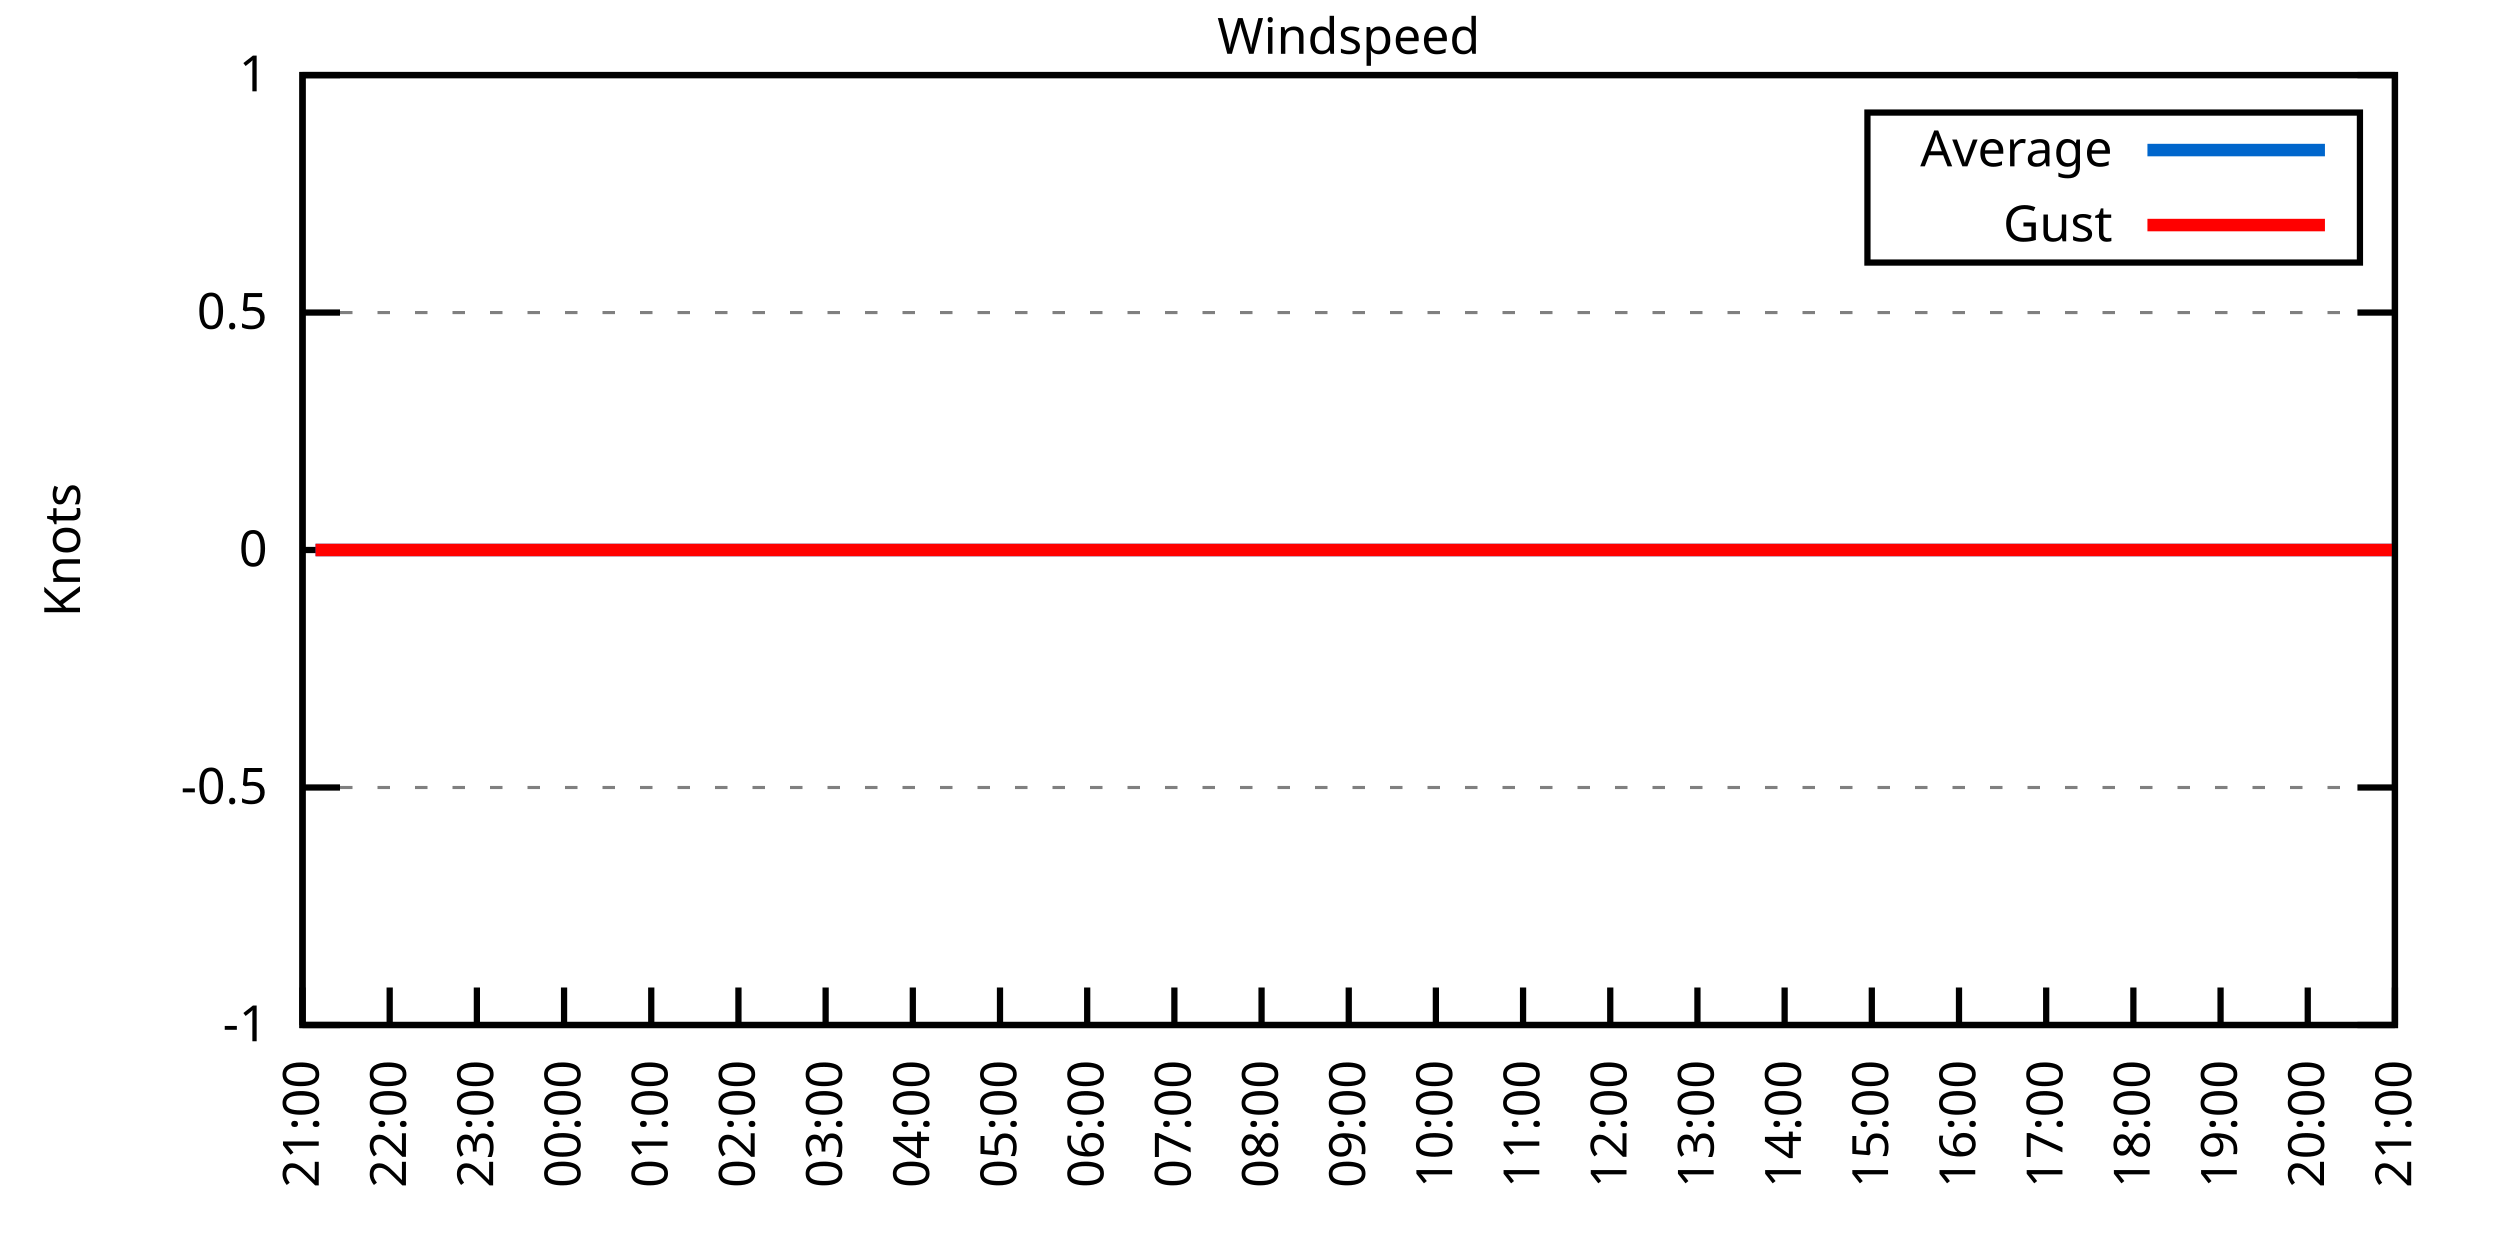
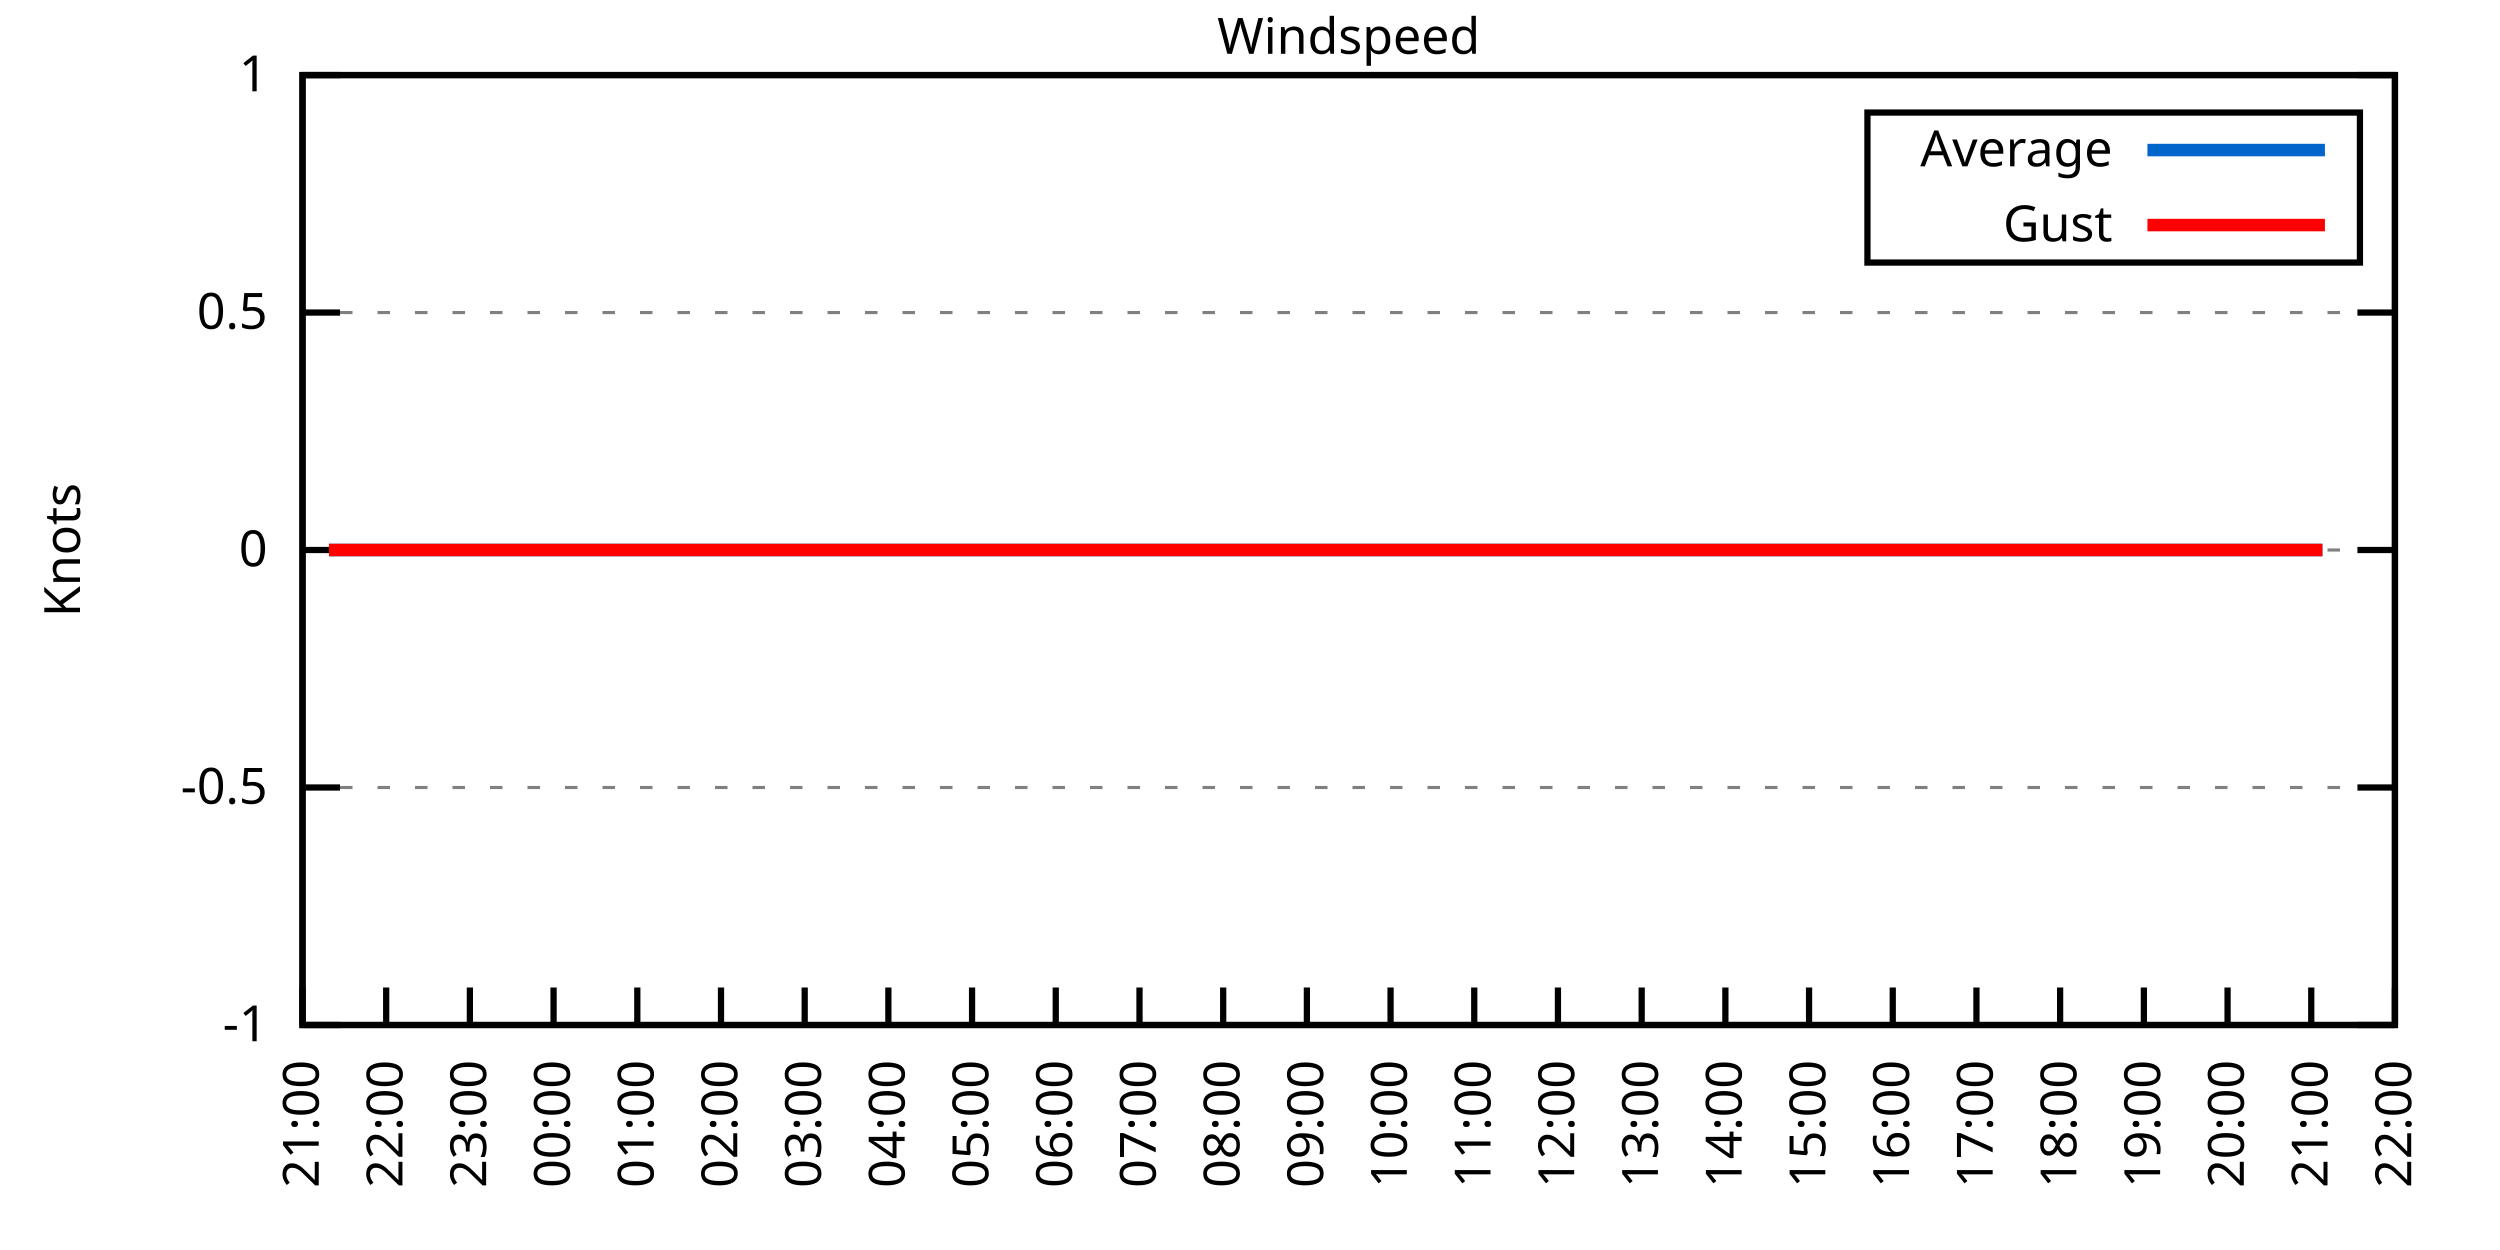
<svg xmlns="http://www.w3.org/2000/svg" xmlns:xlink="http://www.w3.org/1999/xlink" width="400" height="200" viewBox="0 0 400 200">
  <g id="gnuplot_canvas">
    <rect x="0" y="0" width="400" height="200" fill="none" />
    <defs>
      <circle id="gpDot" r="0.5" stroke-width="0.5" stroke="currentColor" />
      <path id="gpPt0" stroke-width="0.333" stroke="currentColor" d="M-1,0 h2 M0,-1 v2" />
      <path id="gpPt1" stroke-width="0.333" stroke="currentColor" d="M-1,-1 L1,1 M1,-1 L-1,1" />
      <path id="gpPt2" stroke-width="0.333" stroke="currentColor" d="M-1,0 L1,0 M0,-1 L0,1 M-1,-1 L1,1 M-1,1 L1,-1" />
      <rect id="gpPt3" stroke-width="0.333" stroke="currentColor" x="-1" y="-1" width="2" height="2" />
      <rect id="gpPt4" stroke-width="0.333" stroke="currentColor" fill="currentColor" x="-1" y="-1" width="2" height="2" />
      <circle id="gpPt5" stroke-width="0.333" stroke="currentColor" cx="0" cy="0" r="1" />
      <use xlink:href="#gpPt5" id="gpPt6" fill="currentColor" stroke="none" />
      <path id="gpPt7" stroke-width="0.333" stroke="currentColor" d="M0,-1.33 L-1.33,0.67 L1.33,0.67 z" />
      <use xlink:href="#gpPt7" id="gpPt8" fill="currentColor" stroke="none" />
      <use xlink:href="#gpPt7" id="gpPt9" stroke="currentColor" transform="rotate(180)" />
      <use xlink:href="#gpPt9" id="gpPt10" fill="currentColor" stroke="none" />
      <use xlink:href="#gpPt3" id="gpPt11" stroke="currentColor" transform="rotate(45)" />
      <use xlink:href="#gpPt11" id="gpPt12" fill="currentColor" stroke="none" />
      <path id="gpPt13" stroke-width="0.333" stroke="currentColor" d="M0,1.330 L1.265,0.411 L0.782,-1.067 L-0.782,-1.076 L-1.265,0.411 z" />
      <use xlink:href="#gpPt13" id="gpPt14" fill="currentColor" stroke="none" />
      <filter id="textbox" filterUnits="objectBoundingBox" x="0" y="0" height="1" width="1">
        <feFlood flood-color="white" flood-opacity="1" result="bgnd" />
        <feComposite in="SourceGraphic" in2="bgnd" operator="atop" />
      </filter>
      <filter id="greybox" filterUnits="objectBoundingBox" x="0" y="0" height="1" width="1">
        <feFlood flood-color="lightgrey" flood-opacity="1" result="grey" />
        <feComposite in="SourceGraphic" in2="grey" operator="atop" />
      </filter>
    </defs>
    <g fill="none" color="white" stroke="currentColor" stroke-width="1.00" stroke-linecap="butt" stroke-linejoin="miter">
</g>
    <g fill="none" color="black" stroke="currentColor" stroke-width="1.00" stroke-linecap="butt" stroke-linejoin="miter">
      <g stroke="none" shape-rendering="crispEdges">
        <polygon fill="rgb(255, 255, 255)" points="48.40,164.00 383.18,164.00 383.18,12.02 48.40,12.02 " />
      </g>
    </g>
    <g fill="none" color="black" stroke="currentColor" stroke-width="1.00" stroke-linecap="butt" stroke-linejoin="miter">
</g>
    <g fill="none" color="black" stroke="black" stroke-width="0.50" stroke-linecap="butt" stroke-linejoin="miter">
</g>
    <g fill="none" color="gray" stroke="currentColor" stroke-width="0.50" stroke-linecap="butt" stroke-linejoin="miter">
      <path stroke="gray" stroke-dasharray="2,4" class="gridline" d="M48.40,164.00 L383.19,164.00  " />
    </g>
    <g fill="none" color="gray" stroke="gray" stroke-width="1.00" stroke-linecap="butt" stroke-linejoin="miter">
</g>
    <g fill="none" color="black" stroke="currentColor" stroke-width="1.00" stroke-linecap="butt" stroke-linejoin="miter">
      <path stroke="black" d="M48.40,164.00 L54.40,164.00 M383.19,164.00 L377.19,164.00  " />
      <g transform="translate(42.80,166.60)" stroke="none" fill="black" font-family="Sans" font-size="8.00" text-anchor="end">
        <text>
          <tspan font-family="Sans">-1</tspan>
        </text>
      </g>
    </g>
    <g fill="none" color="black" stroke="currentColor" stroke-width="1.00" stroke-linecap="butt" stroke-linejoin="miter">
</g>
    <g fill="none" color="black" stroke="black" stroke-width="0.50" stroke-linecap="butt" stroke-linejoin="miter">
</g>
    <g fill="none" color="gray" stroke="currentColor" stroke-width="0.50" stroke-linecap="butt" stroke-linejoin="miter">
      <path stroke="gray" stroke-dasharray="2,4" class="gridline" d="M48.40,126.00 L383.19,126.00  " />
    </g>
    <g fill="none" color="gray" stroke="gray" stroke-width="1.00" stroke-linecap="butt" stroke-linejoin="miter">
</g>
    <g fill="none" color="black" stroke="currentColor" stroke-width="1.00" stroke-linecap="butt" stroke-linejoin="miter">
      <path stroke="black" d="M48.40,126.00 L54.40,126.00 M383.19,126.00 L377.19,126.00  " />
      <g transform="translate(42.80,128.60)" stroke="none" fill="black" font-family="Sans" font-size="8.00" text-anchor="end">
        <text>
          <tspan font-family="Sans">-0.5</tspan>
        </text>
      </g>
    </g>
    <g fill="none" color="black" stroke="currentColor" stroke-width="1.00" stroke-linecap="butt" stroke-linejoin="miter">
</g>
    <g fill="none" color="black" stroke="black" stroke-width="0.50" stroke-linecap="butt" stroke-linejoin="miter">
</g>
    <g fill="none" color="gray" stroke="currentColor" stroke-width="0.50" stroke-linecap="butt" stroke-linejoin="miter">
      <path stroke="gray" stroke-dasharray="2,4" class="gridline" d="M48.40,88.00 L383.19,88.00  " />
    </g>
    <g fill="none" color="gray" stroke="gray" stroke-width="1.00" stroke-linecap="butt" stroke-linejoin="miter">
</g>
    <g fill="none" color="black" stroke="currentColor" stroke-width="1.00" stroke-linecap="butt" stroke-linejoin="miter">
      <path stroke="black" d="M48.40,88.00 L54.40,88.00 M383.19,88.00 L377.19,88.00  " />
      <g transform="translate(42.80,90.60)" stroke="none" fill="black" font-family="Sans" font-size="8.00" text-anchor="end">
        <text>
          <tspan font-family="Sans"> 0</tspan>
        </text>
      </g>
    </g>
    <g fill="none" color="black" stroke="currentColor" stroke-width="1.00" stroke-linecap="butt" stroke-linejoin="miter">
</g>
    <g fill="none" color="black" stroke="black" stroke-width="0.50" stroke-linecap="butt" stroke-linejoin="miter">
</g>
    <g fill="none" color="gray" stroke="currentColor" stroke-width="0.50" stroke-linecap="butt" stroke-linejoin="miter">
      <path stroke="gray" stroke-dasharray="2,4" class="gridline" d="M48.40,50.01 L383.19,50.01  " />
    </g>
    <g fill="none" color="gray" stroke="gray" stroke-width="1.00" stroke-linecap="butt" stroke-linejoin="miter">
</g>
    <g fill="none" color="black" stroke="currentColor" stroke-width="1.00" stroke-linecap="butt" stroke-linejoin="miter">
      <path stroke="black" d="M48.40,50.01 L54.40,50.01 M383.19,50.01 L377.19,50.01  " />
      <g transform="translate(42.80,52.61)" stroke="none" fill="black" font-family="Sans" font-size="8.00" text-anchor="end">
        <text>
          <tspan font-family="Sans"> 0.5</tspan>
        </text>
      </g>
    </g>
    <g fill="none" color="black" stroke="currentColor" stroke-width="1.00" stroke-linecap="butt" stroke-linejoin="miter">
</g>
    <g fill="none" color="black" stroke="black" stroke-width="0.50" stroke-linecap="butt" stroke-linejoin="miter">
</g>
    <g fill="none" color="gray" stroke="currentColor" stroke-width="0.50" stroke-linecap="butt" stroke-linejoin="miter">
      <path stroke="gray" stroke-dasharray="2,4" class="gridline" d="M48.40,12.01 L383.19,12.01  " />
    </g>
    <g fill="none" color="gray" stroke="gray" stroke-width="1.00" stroke-linecap="butt" stroke-linejoin="miter">
</g>
    <g fill="none" color="black" stroke="currentColor" stroke-width="1.00" stroke-linecap="butt" stroke-linejoin="miter">
      <path stroke="black" d="M48.40,12.01 L54.40,12.01 M383.19,12.01 L377.19,12.01  " />
      <g transform="translate(42.80,14.61)" stroke="none" fill="black" font-family="Sans" font-size="8.00" text-anchor="end">
        <text>
          <tspan font-family="Sans"> 1</tspan>
        </text>
      </g>
    </g>
    <g fill="none" color="black" stroke="currentColor" stroke-width="1.00" stroke-linecap="butt" stroke-linejoin="miter">
      <path stroke="black" d="M48.40,164.00 L48.40,158.00  " />
      <g transform="translate(51.00,169.60) rotate(270.00)" stroke="none" fill="black" font-family="Sans" font-size="8.00" text-anchor="end">
        <text>
          <tspan font-family="Sans">21:00</tspan>
        </text>
      </g>
    </g>
    <g fill="none" color="black" stroke="currentColor" stroke-width="1.00" stroke-linecap="butt" stroke-linejoin="miter">
-       <path stroke="black" d="M62.35,164.00 L62.35,158.00  " />
-       <g transform="translate(64.95,169.60) rotate(270.00)" stroke="none" fill="black" font-family="Sans" font-size="8.00" text-anchor="end">
+       <path stroke="black" d="M61.79,164.00 L61.79,158.00  " />
+       <g transform="translate(64.39,169.60) rotate(270.00)" stroke="none" fill="black" font-family="Sans" font-size="8.00" text-anchor="end">
        <text>
          <tspan font-family="Sans">22:00</tspan>
        </text>
      </g>
    </g>
    <g fill="none" color="black" stroke="currentColor" stroke-width="1.00" stroke-linecap="butt" stroke-linejoin="miter">
-       <path stroke="black" d="M76.30,164.00 L76.30,158.00  " />
-       <g transform="translate(78.90,169.60) rotate(270.00)" stroke="none" fill="black" font-family="Sans" font-size="8.00" text-anchor="end">
+       <path stroke="black" d="M75.18,164.00 L75.18,158.00  " />
+       <g transform="translate(77.78,169.60) rotate(270.00)" stroke="none" fill="black" font-family="Sans" font-size="8.00" text-anchor="end">
        <text>
          <tspan font-family="Sans">23:00</tspan>
        </text>
      </g>
    </g>
    <g fill="none" color="black" stroke="currentColor" stroke-width="1.00" stroke-linecap="butt" stroke-linejoin="miter">
-       <path stroke="black" d="M90.25,164.00 L90.25,158.00  " />
-       <g transform="translate(92.85,169.60) rotate(270.00)" stroke="none" fill="black" font-family="Sans" font-size="8.00" text-anchor="end">
+       <path stroke="black" d="M88.57,164.00 L88.57,158.00  " />
+       <g transform="translate(91.17,169.60) rotate(270.00)" stroke="none" fill="black" font-family="Sans" font-size="8.00" text-anchor="end">
        <text>
          <tspan font-family="Sans">00:00</tspan>
        </text>
      </g>
    </g>
    <g fill="none" color="black" stroke="currentColor" stroke-width="1.00" stroke-linecap="butt" stroke-linejoin="miter">
-       <path stroke="black" d="M104.20,164.00 L104.20,158.00  " />
-       <g transform="translate(106.80,169.60) rotate(270.00)" stroke="none" fill="black" font-family="Sans" font-size="8.00" text-anchor="end">
+       <path stroke="black" d="M101.97,164.00 L101.97,158.00  " />
+       <g transform="translate(104.57,169.60) rotate(270.00)" stroke="none" fill="black" font-family="Sans" font-size="8.00" text-anchor="end">
        <text>
          <tspan font-family="Sans">01:00</tspan>
        </text>
      </g>
    </g>
    <g fill="none" color="black" stroke="currentColor" stroke-width="1.00" stroke-linecap="butt" stroke-linejoin="miter">
-       <path stroke="black" d="M118.15,164.00 L118.15,158.00  " />
-       <g transform="translate(120.75,169.60) rotate(270.00)" stroke="none" fill="black" font-family="Sans" font-size="8.00" text-anchor="end">
+       <path stroke="black" d="M115.36,164.00 L115.36,158.00  " />
+       <g transform="translate(117.96,169.60) rotate(270.00)" stroke="none" fill="black" font-family="Sans" font-size="8.00" text-anchor="end">
        <text>
          <tspan font-family="Sans">02:00</tspan>
        </text>
      </g>
    </g>
    <g fill="none" color="black" stroke="currentColor" stroke-width="1.00" stroke-linecap="butt" stroke-linejoin="miter">
-       <path stroke="black" d="M132.10,164.00 L132.10,158.00  " />
-       <g transform="translate(134.70,169.60) rotate(270.00)" stroke="none" fill="black" font-family="Sans" font-size="8.00" text-anchor="end">
+       <path stroke="black" d="M128.75,164.00 L128.75,158.00  " />
+       <g transform="translate(131.35,169.60) rotate(270.00)" stroke="none" fill="black" font-family="Sans" font-size="8.00" text-anchor="end">
        <text>
          <tspan font-family="Sans">03:00</tspan>
        </text>
      </g>
    </g>
    <g fill="none" color="black" stroke="currentColor" stroke-width="1.00" stroke-linecap="butt" stroke-linejoin="miter">
-       <path stroke="black" d="M146.05,164.00 L146.05,158.00  " />
-       <g transform="translate(148.65,169.60) rotate(270.00)" stroke="none" fill="black" font-family="Sans" font-size="8.00" text-anchor="end">
+       <path stroke="black" d="M142.14,164.00 L142.14,158.00  " />
+       <g transform="translate(144.74,169.60) rotate(270.00)" stroke="none" fill="black" font-family="Sans" font-size="8.00" text-anchor="end">
        <text>
          <tspan font-family="Sans">04:00</tspan>
        </text>
      </g>
    </g>
    <g fill="none" color="black" stroke="currentColor" stroke-width="1.00" stroke-linecap="butt" stroke-linejoin="miter">
-       <path stroke="black" d="M160.00,164.00 L160.00,158.00  " />
-       <g transform="translate(162.60,169.60) rotate(270.00)" stroke="none" fill="black" font-family="Sans" font-size="8.00" text-anchor="end">
+       <path stroke="black" d="M155.53,164.00 L155.53,158.00  " />
+       <g transform="translate(158.13,169.60) rotate(270.00)" stroke="none" fill="black" font-family="Sans" font-size="8.00" text-anchor="end">
        <text>
          <tspan font-family="Sans">05:00</tspan>
        </text>
      </g>
    </g>
    <g fill="none" color="black" stroke="currentColor" stroke-width="1.00" stroke-linecap="butt" stroke-linejoin="miter">
-       <path stroke="black" d="M173.95,164.00 L173.95,158.00  " />
-       <g transform="translate(176.55,169.60) rotate(270.00)" stroke="none" fill="black" font-family="Sans" font-size="8.00" text-anchor="end">
+       <path stroke="black" d="M168.92,164.00 L168.92,158.00  " />
+       <g transform="translate(171.52,169.60) rotate(270.00)" stroke="none" fill="black" font-family="Sans" font-size="8.00" text-anchor="end">
        <text>
          <tspan font-family="Sans">06:00</tspan>
        </text>
      </g>
    </g>
    <g fill="none" color="black" stroke="currentColor" stroke-width="1.00" stroke-linecap="butt" stroke-linejoin="miter">
-       <path stroke="black" d="M187.90,164.00 L187.90,158.00  " />
-       <g transform="translate(190.50,169.60) rotate(270.00)" stroke="none" fill="black" font-family="Sans" font-size="8.00" text-anchor="end">
+       <path stroke="black" d="M182.32,164.00 L182.32,158.00  " />
+       <g transform="translate(184.92,169.60) rotate(270.00)" stroke="none" fill="black" font-family="Sans" font-size="8.00" text-anchor="end">
        <text>
          <tspan font-family="Sans">07:00</tspan>
        </text>
      </g>
    </g>
    <g fill="none" color="black" stroke="currentColor" stroke-width="1.00" stroke-linecap="butt" stroke-linejoin="miter">
-       <path stroke="black" d="M201.85,164.00 L201.85,158.00  " />
-       <g transform="translate(204.45,169.60) rotate(270.00)" stroke="none" fill="black" font-family="Sans" font-size="8.00" text-anchor="end">
+       <path stroke="black" d="M195.71,164.00 L195.71,158.00  " />
+       <g transform="translate(198.31,169.60) rotate(270.00)" stroke="none" fill="black" font-family="Sans" font-size="8.00" text-anchor="end">
        <text>
          <tspan font-family="Sans">08:00</tspan>
        </text>
      </g>
    </g>
    <g fill="none" color="black" stroke="currentColor" stroke-width="1.00" stroke-linecap="butt" stroke-linejoin="miter">
-       <path stroke="black" d="M215.80,164.00 L215.80,158.00  " />
-       <g transform="translate(218.40,169.60) rotate(270.00)" stroke="none" fill="black" font-family="Sans" font-size="8.00" text-anchor="end">
+       <path stroke="black" d="M209.10,164.00 L209.10,158.00  " />
+       <g transform="translate(211.70,169.60) rotate(270.00)" stroke="none" fill="black" font-family="Sans" font-size="8.00" text-anchor="end">
        <text>
          <tspan font-family="Sans">09:00</tspan>
        </text>
      </g>
    </g>
    <g fill="none" color="black" stroke="currentColor" stroke-width="1.00" stroke-linecap="butt" stroke-linejoin="miter">
-       <path stroke="black" d="M229.74,164.00 L229.74,158.00  " />
-       <g transform="translate(232.34,169.60) rotate(270.00)" stroke="none" fill="black" font-family="Sans" font-size="8.00" text-anchor="end">
+       <path stroke="black" d="M222.49,164.00 L222.49,158.00  " />
+       <g transform="translate(225.09,169.60) rotate(270.00)" stroke="none" fill="black" font-family="Sans" font-size="8.00" text-anchor="end">
        <text>
          <tspan font-family="Sans">10:00</tspan>
        </text>
      </g>
    </g>
    <g fill="none" color="black" stroke="currentColor" stroke-width="1.00" stroke-linecap="butt" stroke-linejoin="miter">
-       <path stroke="black" d="M243.69,164.00 L243.69,158.00  " />
-       <g transform="translate(246.29,169.60) rotate(270.00)" stroke="none" fill="black" font-family="Sans" font-size="8.00" text-anchor="end">
+       <path stroke="black" d="M235.88,164.00 L235.88,158.00  " />
+       <g transform="translate(238.48,169.60) rotate(270.00)" stroke="none" fill="black" font-family="Sans" font-size="8.00" text-anchor="end">
        <text>
          <tspan font-family="Sans">11:00</tspan>
        </text>
      </g>
    </g>
    <g fill="none" color="black" stroke="currentColor" stroke-width="1.00" stroke-linecap="butt" stroke-linejoin="miter">
-       <path stroke="black" d="M257.64,164.00 L257.64,158.00  " />
-       <g transform="translate(260.24,169.60) rotate(270.00)" stroke="none" fill="black" font-family="Sans" font-size="8.00" text-anchor="end">
+       <path stroke="black" d="M249.27,164.00 L249.27,158.00  " />
+       <g transform="translate(251.87,169.60) rotate(270.00)" stroke="none" fill="black" font-family="Sans" font-size="8.00" text-anchor="end">
        <text>
          <tspan font-family="Sans">12:00</tspan>
        </text>
      </g>
    </g>
    <g fill="none" color="black" stroke="currentColor" stroke-width="1.00" stroke-linecap="butt" stroke-linejoin="miter">
-       <path stroke="black" d="M271.59,164.00 L271.59,158.00  " />
-       <g transform="translate(274.19,169.60) rotate(270.00)" stroke="none" fill="black" font-family="Sans" font-size="8.00" text-anchor="end">
+       <path stroke="black" d="M262.67,164.00 L262.67,158.00  " />
+       <g transform="translate(265.27,169.60) rotate(270.00)" stroke="none" fill="black" font-family="Sans" font-size="8.00" text-anchor="end">
        <text>
          <tspan font-family="Sans">13:00</tspan>
        </text>
      </g>
    </g>
    <g fill="none" color="black" stroke="currentColor" stroke-width="1.00" stroke-linecap="butt" stroke-linejoin="miter">
-       <path stroke="black" d="M285.54,164.00 L285.54,158.00  " />
-       <g transform="translate(288.14,169.60) rotate(270.00)" stroke="none" fill="black" font-family="Sans" font-size="8.00" text-anchor="end">
+       <path stroke="black" d="M276.06,164.00 L276.06,158.00  " />
+       <g transform="translate(278.66,169.60) rotate(270.00)" stroke="none" fill="black" font-family="Sans" font-size="8.00" text-anchor="end">
        <text>
          <tspan font-family="Sans">14:00</tspan>
        </text>
      </g>
    </g>
    <g fill="none" color="black" stroke="currentColor" stroke-width="1.00" stroke-linecap="butt" stroke-linejoin="miter">
-       <path stroke="black" d="M299.49,164.00 L299.49,158.00  " />
-       <g transform="translate(302.09,169.60) rotate(270.00)" stroke="none" fill="black" font-family="Sans" font-size="8.00" text-anchor="end">
+       <path stroke="black" d="M289.45,164.00 L289.45,158.00  " />
+       <g transform="translate(292.05,169.60) rotate(270.00)" stroke="none" fill="black" font-family="Sans" font-size="8.00" text-anchor="end">
        <text>
          <tspan font-family="Sans">15:00</tspan>
        </text>
      </g>
    </g>
    <g fill="none" color="black" stroke="currentColor" stroke-width="1.00" stroke-linecap="butt" stroke-linejoin="miter">
-       <path stroke="black" d="M313.44,164.00 L313.44,158.00  " />
-       <g transform="translate(316.04,169.60) rotate(270.00)" stroke="none" fill="black" font-family="Sans" font-size="8.00" text-anchor="end">
+       <path stroke="black" d="M302.84,164.00 L302.84,158.00  " />
+       <g transform="translate(305.44,169.60) rotate(270.00)" stroke="none" fill="black" font-family="Sans" font-size="8.00" text-anchor="end">
        <text>
          <tspan font-family="Sans">16:00</tspan>
        </text>
      </g>
    </g>
    <g fill="none" color="black" stroke="currentColor" stroke-width="1.00" stroke-linecap="butt" stroke-linejoin="miter">
-       <path stroke="black" d="M327.39,164.00 L327.39,158.00  " />
-       <g transform="translate(329.99,169.60) rotate(270.00)" stroke="none" fill="black" font-family="Sans" font-size="8.00" text-anchor="end">
+       <path stroke="black" d="M316.23,164.00 L316.23,158.00  " />
+       <g transform="translate(318.83,169.60) rotate(270.00)" stroke="none" fill="black" font-family="Sans" font-size="8.00" text-anchor="end">
        <text>
          <tspan font-family="Sans">17:00</tspan>
        </text>
      </g>
    </g>
    <g fill="none" color="black" stroke="currentColor" stroke-width="1.00" stroke-linecap="butt" stroke-linejoin="miter">
-       <path stroke="black" d="M341.34,164.00 L341.34,158.00  " />
-       <g transform="translate(343.94,169.60) rotate(270.00)" stroke="none" fill="black" font-family="Sans" font-size="8.00" text-anchor="end">
+       <path stroke="black" d="M329.62,164.00 L329.62,158.00  " />
+       <g transform="translate(332.22,169.60) rotate(270.00)" stroke="none" fill="black" font-family="Sans" font-size="8.00" text-anchor="end">
        <text>
          <tspan font-family="Sans">18:00</tspan>
        </text>
      </g>
    </g>
    <g fill="none" color="black" stroke="currentColor" stroke-width="1.00" stroke-linecap="butt" stroke-linejoin="miter">
-       <path stroke="black" d="M355.29,164.00 L355.29,158.00  " />
-       <g transform="translate(357.89,169.60) rotate(270.00)" stroke="none" fill="black" font-family="Sans" font-size="8.00" text-anchor="end">
+       <path stroke="black" d="M343.02,164.00 L343.02,158.00  " />
+       <g transform="translate(345.62,169.60) rotate(270.00)" stroke="none" fill="black" font-family="Sans" font-size="8.00" text-anchor="end">
        <text>
          <tspan font-family="Sans">19:00</tspan>
        </text>
      </g>
    </g>
    <g fill="none" color="black" stroke="currentColor" stroke-width="1.00" stroke-linecap="butt" stroke-linejoin="miter">
-       <path stroke="black" d="M369.24,164.00 L369.24,158.00  " />
-       <g transform="translate(371.84,169.60) rotate(270.00)" stroke="none" fill="black" font-family="Sans" font-size="8.00" text-anchor="end">
+       <path stroke="black" d="M356.41,164.00 L356.41,158.00  " />
+       <g transform="translate(359.01,169.60) rotate(270.00)" stroke="none" fill="black" font-family="Sans" font-size="8.00" text-anchor="end">
        <text>
          <tspan font-family="Sans">20:00</tspan>
+         </text>
+       </g>
+     </g>
+     <g fill="none" color="black" stroke="currentColor" stroke-width="1.00" stroke-linecap="butt" stroke-linejoin="miter">
+       <path stroke="black" d="M369.80,164.00 L369.80,158.00  " />
+       <g transform="translate(372.40,169.60) rotate(270.00)" stroke="none" fill="black" font-family="Sans" font-size="8.00" text-anchor="end">
+         <text>
+           <tspan font-family="Sans">21:00</tspan>
        </text>
      </g>
    </g>
    <g fill="none" color="black" stroke="currentColor" stroke-width="1.00" stroke-linecap="butt" stroke-linejoin="miter">
      <path stroke="black" d="M383.19,164.00 L383.19,158.00  " />
      <g transform="translate(385.79,169.60) rotate(270.00)" stroke="none" fill="black" font-family="Sans" font-size="8.00" text-anchor="end">
        <text>
-           <tspan font-family="Sans">21:00</tspan>
+           <tspan font-family="Sans">22:00</tspan>
        </text>
      </g>
    </g>
    <g fill="none" color="black" stroke="currentColor" stroke-width="1.00" stroke-linecap="butt" stroke-linejoin="miter">
</g>
    <g fill="none" color="black" stroke="currentColor" stroke-width="1.00" stroke-linecap="butt" stroke-linejoin="miter">
      <path stroke="black" d="M48.40,12.01 L48.40,164.00 L383.19,164.00 L383.19,12.01 L48.40,12.01 Z  " />
    </g>
    <g fill="none" color="black" stroke="currentColor" stroke-width="1.00" stroke-linecap="butt" stroke-linejoin="miter">
</g>
    <g fill="none" color="black" stroke="currentColor" stroke-width="1.00" stroke-linecap="butt" stroke-linejoin="miter">
      <path stroke="black" d="M298.79,42.01 L298.79,18.01 L377.59,18.01 L377.59,42.01 L298.79,42.01 Z  " />
    </g>
    <g id="Windspeed_plot_1">
      <g fill="none" color="white" stroke="black" stroke-width="2.00" stroke-linecap="butt" stroke-linejoin="miter">
</g>
      <g fill="none" color="black" stroke="currentColor" stroke-width="2.00" stroke-linecap="butt" stroke-linejoin="miter">
        <g transform="translate(337.99,26.61)" stroke="none" fill="black" font-family="Sans" font-size="8.00" text-anchor="end">
          <text>
            <tspan font-family="Sans">Average</tspan>
          </text>
        </g>
      </g>
      <g fill="none" color="black" stroke="currentColor" stroke-width="2.00" stroke-linecap="butt" stroke-linejoin="miter">
-         <path stroke="rgb(  0, 102, 204)" d="M343.59,24.01 L371.99,24.01 M50.49,88.00 L52.82,88.00 L54.91,88.00 L57.23,88.00 L59.79,88.00 L61.88,88.00   L64.21,88.00 L66.30,88.00 L68.86,88.00 L71.42,88.00 L73.51,88.00 L75.83,88.00 L78.39,88.00 L80.72,88.00   L83.04,88.00 L85.37,88.00 L87.69,88.00 L89.78,88.00 L92.34,88.00 L94.43,88.00 L96.99,88.00 L99.32,88.00   L101.64,88.00 L103.97,88.00 L105.83,88.00 L108.62,88.00 L110.94,88.00 L113.03,88.00 L115.36,88.00 L117.68,88.00   L120.24,88.00 L122.57,88.00 L124.66,88.00 L126.98,88.00 L129.54,88.00 L131.87,88.00 L133.96,88.00 L136.51,88.00   L138.61,88.00 L141.16,88.00 L143.26,88.00 L145.58,88.00 L147.91,88.00 L150.46,88.00 L152.56,88.00 L155.11,88.00   L157.44,88.00 L159.76,88.00 L162.09,88.00 L164.18,88.00 L166.74,88.00 L169.06,88.00 L171.39,88.00 L173.71,88.00   L175.81,88.00 L178.36,88.00 L180.69,88.00 L182.78,88.00 L185.11,88.00 L187.66,88.00 L189.76,88.00 L192.31,88.00   L194.41,88.00 L196.96,88.00 L199.06,88.00 L201.38,88.00 L203.71,88.00 L206.26,88.00 L208.12,88.00 L210.91,88.00   L213.24,88.00 L215.56,88.00 L217.65,88.00 L220.21,88.00 L222.54,88.00 L224.86,88.00 L227.19,88.00 L229.28,88.00   L231.84,88.00 L233.93,88.00 L236.49,88.00 L238.81,88.00 L241.14,88.00 L243.46,88.00 L245.55,88.00 L247.88,88.00   L250.44,88.00 L252.53,88.00 L255.09,88.00 L257.18,88.00 L259.74,88.00 L261.60,88.00 L264.15,88.00 L266.48,88.00   L268.57,88.00 L271.13,88.00 L273.69,88.00 L276.01,88.00 L277.87,88.00 L280.43,88.00 L282.52,88.00 L285.08,88.00   L287.64,88.00 L289.73,88.00 L292.29,88.00 L294.38,88.00 L296.94,88.00 L299.26,88.00 L301.35,88.00 L303.91,88.00   L306.23,88.00 L308.09,88.00 L310.88,88.00 L312.74,88.00 L315.53,88.00 L317.86,88.00 L320.18,88.00 L322.51,88.00   L324.83,88.00 L327.16,88.00 L329.48,88.00 L331.34,88.00 L333.90,88.00 L336.23,88.00 L338.78,88.00 L340.64,88.00   L343.20,88.00 L345.76,88.00 L348.08,88.00 L350.41,88.00 L352.27,88.00 L355.06,88.00 L357.38,88.00 L359.71,88.00   L361.57,88.00 L364.13,88.00 L366.68,88.00 L369.01,88.00 L370.87,88.00 L373.66,88.00 L375.98,88.00 L378.08,88.00   L380.63,88.00 L382.96,88.00  " />
+         <path stroke="rgb(  0, 102, 204)" d="M343.59,24.01 L371.99,24.01 M52.64,88.00 L54.65,88.00 L56.88,88.00 L59.34,88.00 L61.35,88.00 L63.58,88.00   L65.59,88.00 L68.04,88.00 L70.50,88.00 L72.50,88.00 L74.74,88.00 L77.19,88.00 L79.42,88.00 L81.66,88.00   L83.89,88.00 L86.12,88.00 L88.13,88.00 L90.58,88.00 L92.59,88.00 L95.05,88.00 L97.28,88.00 L99.51,88.00   L101.74,88.00 L103.53,88.00 L106.21,88.00 L108.44,88.00 L110.45,88.00 L112.68,88.00 L114.91,88.00 L117.37,88.00   L119.60,88.00 L121.61,88.00 L123.84,88.00 L126.29,88.00 L128.53,88.00 L130.54,88.00 L132.99,88.00 L135.00,88.00   L137.45,88.00 L139.46,88.00 L141.69,88.00 L143.93,88.00 L146.38,88.00 L148.39,88.00 L150.85,88.00 L153.08,88.00   L155.31,88.00 L157.54,88.00 L159.55,88.00 L162.01,88.00 L164.24,88.00 L166.47,88.00 L168.70,88.00 L170.71,88.00   L173.17,88.00 L175.40,88.00 L177.41,88.00 L179.64,88.00 L182.09,88.00 L184.10,88.00 L186.56,88.00 L188.57,88.00   L191.02,88.00 L193.03,88.00 L195.26,88.00 L197.49,88.00 L199.95,88.00 L201.73,88.00 L204.41,88.00 L206.64,88.00   L208.88,88.00 L210.88,88.00 L213.34,88.00 L215.57,88.00 L217.80,88.00 L220.04,88.00 L222.04,88.00 L224.50,88.00   L226.51,88.00 L228.96,88.00 L231.20,88.00 L233.43,88.00 L235.66,88.00 L237.67,88.00 L239.90,88.00 L242.36,88.00   L244.36,88.00 L246.82,88.00 L248.83,88.00 L251.28,88.00 L253.07,88.00 L255.52,88.00 L257.76,88.00 L259.76,88.00   L262.22,88.00 L264.67,88.00 L266.91,88.00 L268.69,88.00 L271.15,88.00 L273.16,88.00 L275.61,88.00 L278.07,88.00   L280.07,88.00 L282.53,88.00 L284.54,88.00 L286.99,88.00 L289.23,88.00 L291.23,88.00 L293.69,88.00 L295.92,88.00   L297.71,88.00 L300.39,88.00 L302.17,88.00 L304.85,88.00 L307.08,88.00 L309.31,88.00 L311.54,88.00 L313.78,88.00   L316.01,88.00 L318.24,88.00 L320.03,88.00 L322.48,88.00 L324.71,88.00 L327.17,88.00 L328.95,88.00 L331.41,88.00   L333.86,88.00 L336.10,88.00 L338.33,88.00 L340.11,88.00 L342.79,88.00 L345.02,88.00 L347.26,88.00 L349.04,88.00   L351.50,88.00 L353.95,88.00 L356.18,88.00 L357.97,88.00 L360.65,88.00 L362.88,88.00 L364.89,88.00 L367.34,88.00   L369.58,88.00 L371.58,88.00  " />
      </g>
    </g>
    <g id="Windspeed_plot_2">
      <g fill="none" color="black" stroke="currentColor" stroke-width="2.00" stroke-linecap="butt" stroke-linejoin="miter">
        <g transform="translate(337.99,38.61)" stroke="none" fill="black" font-family="Sans" font-size="8.00" text-anchor="end">
          <text>
            <tspan font-family="Sans">Gust</tspan>
          </text>
        </g>
      </g>
      <g fill="none" color="black" stroke="currentColor" stroke-width="2.00" stroke-linecap="butt" stroke-linejoin="miter">
-         <path stroke="rgb(255,   0,   0)" d="M343.59,36.01 L371.99,36.01 M50.49,88.00 L52.82,88.00 L54.91,88.00 L57.23,88.00 L59.79,88.00 L61.88,88.00   L64.21,88.00 L66.30,88.00 L68.86,88.00 L71.42,88.00 L73.51,88.00 L75.83,88.00 L78.39,88.00 L80.72,88.00   L83.04,88.00 L85.37,88.00 L87.69,88.00 L89.78,88.00 L92.34,88.00 L94.43,88.00 L96.99,88.00 L99.32,88.00   L101.64,88.00 L103.97,88.00 L105.83,88.00 L108.62,88.00 L110.94,88.00 L113.03,88.00 L115.36,88.00 L117.68,88.00   L120.24,88.00 L122.57,88.00 L124.66,88.00 L126.98,88.00 L129.54,88.00 L131.87,88.00 L133.96,88.00 L136.51,88.00   L138.61,88.00 L141.16,88.00 L143.26,88.00 L145.58,88.00 L147.91,88.00 L150.46,88.00 L152.56,88.00 L155.11,88.00   L157.44,88.00 L159.76,88.00 L162.09,88.00 L164.18,88.00 L166.74,88.00 L169.06,88.00 L171.39,88.00 L173.71,88.00   L175.81,88.00 L178.36,88.00 L180.69,88.00 L182.78,88.00 L185.11,88.00 L187.66,88.00 L189.76,88.00 L192.31,88.00   L194.41,88.00 L196.96,88.00 L199.06,88.00 L201.38,88.00 L203.71,88.00 L206.26,88.00 L208.12,88.00 L210.91,88.00   L213.24,88.00 L215.56,88.00 L217.65,88.00 L220.21,88.00 L222.54,88.00 L224.86,88.00 L227.19,88.00 L229.28,88.00   L231.84,88.00 L233.93,88.00 L236.49,88.00 L238.81,88.00 L241.14,88.00 L243.46,88.00 L245.55,88.00 L247.88,88.00   L250.44,88.00 L252.53,88.00 L255.09,88.00 L257.18,88.00 L259.74,88.00 L261.60,88.00 L264.15,88.00 L266.48,88.00   L268.57,88.00 L271.13,88.00 L273.69,88.00 L276.01,88.00 L277.87,88.00 L280.43,88.00 L282.52,88.00 L285.08,88.00   L287.64,88.00 L289.73,88.00 L292.29,88.00 L294.38,88.00 L296.94,88.00 L299.26,88.00 L301.35,88.00 L303.91,88.00   L306.23,88.00 L308.09,88.00 L310.88,88.00 L312.74,88.00 L315.53,88.00 L317.86,88.00 L320.18,88.00 L322.51,88.00   L324.83,88.00 L327.16,88.00 L329.48,88.00 L331.34,88.00 L333.90,88.00 L336.23,88.00 L338.78,88.00 L340.64,88.00   L343.20,88.00 L345.76,88.00 L348.08,88.00 L350.41,88.00 L352.27,88.00 L355.06,88.00 L357.38,88.00 L359.71,88.00   L361.57,88.00 L364.13,88.00 L366.68,88.00 L369.01,88.00 L370.87,88.00 L373.66,88.00 L375.98,88.00 L378.08,88.00   L380.63,88.00 L382.96,88.00  " />
+         <path stroke="rgb(255,   0,   0)" d="M343.59,36.01 L371.99,36.01 M52.64,88.00 L54.65,88.00 L56.88,88.00 L59.34,88.00 L61.35,88.00 L63.58,88.00   L65.59,88.00 L68.04,88.00 L70.50,88.00 L72.50,88.00 L74.74,88.00 L77.19,88.00 L79.42,88.00 L81.66,88.00   L83.89,88.00 L86.12,88.00 L88.13,88.00 L90.58,88.00 L92.59,88.00 L95.05,88.00 L97.28,88.00 L99.51,88.00   L101.74,88.00 L103.53,88.00 L106.21,88.00 L108.44,88.00 L110.45,88.00 L112.68,88.00 L114.91,88.00 L117.37,88.00   L119.60,88.00 L121.61,88.00 L123.84,88.00 L126.29,88.00 L128.53,88.00 L130.54,88.00 L132.99,88.00 L135.00,88.00   L137.45,88.00 L139.46,88.00 L141.69,88.00 L143.93,88.00 L146.38,88.00 L148.39,88.00 L150.85,88.00 L153.08,88.00   L155.31,88.00 L157.54,88.00 L159.55,88.00 L162.01,88.00 L164.24,88.00 L166.47,88.00 L168.70,88.00 L170.71,88.00   L173.17,88.00 L175.40,88.00 L177.41,88.00 L179.64,88.00 L182.09,88.00 L184.10,88.00 L186.56,88.00 L188.57,88.00   L191.02,88.00 L193.03,88.00 L195.26,88.00 L197.49,88.00 L199.95,88.00 L201.73,88.00 L204.41,88.00 L206.64,88.00   L208.88,88.00 L210.88,88.00 L213.34,88.00 L215.57,88.00 L217.80,88.00 L220.04,88.00 L222.04,88.00 L224.50,88.00   L226.51,88.00 L228.96,88.00 L231.20,88.00 L233.43,88.00 L235.66,88.00 L237.67,88.00 L239.90,88.00 L242.36,88.00   L244.36,88.00 L246.82,88.00 L248.83,88.00 L251.28,88.00 L253.07,88.00 L255.52,88.00 L257.76,88.00 L259.76,88.00   L262.22,88.00 L264.67,88.00 L266.91,88.00 L268.69,88.00 L271.15,88.00 L273.16,88.00 L275.61,88.00 L278.07,88.00   L280.07,88.00 L282.53,88.00 L284.54,88.00 L286.99,88.00 L289.23,88.00 L291.23,88.00 L293.69,88.00 L295.92,88.00   L297.71,88.00 L300.39,88.00 L302.17,88.00 L304.85,88.00 L307.08,88.00 L309.31,88.00 L311.54,88.00 L313.78,88.00   L316.01,88.00 L318.24,88.00 L320.03,88.00 L322.48,88.00 L324.71,88.00 L327.17,88.00 L328.95,88.00 L331.41,88.00   L333.86,88.00 L336.10,88.00 L338.33,88.00 L340.11,88.00 L342.79,88.00 L345.02,88.00 L347.26,88.00 L349.04,88.00   L351.50,88.00 L353.95,88.00 L356.18,88.00 L357.97,88.00 L360.65,88.00 L362.88,88.00 L364.89,88.00 L367.34,88.00   L369.58,88.00 L371.58,88.00  " />
      </g>
    </g>
    <g fill="none" color="black" stroke="currentColor" stroke-width="2.00" stroke-linecap="butt" stroke-linejoin="miter">
</g>
    <g fill="none" color="black" stroke="black" stroke-width="1.00" stroke-linecap="butt" stroke-linejoin="miter">
</g>
    <g fill="none" color="black" stroke="currentColor" stroke-width="1.00" stroke-linecap="butt" stroke-linejoin="miter">
      <path stroke="black" d="M48.40,12.01 L48.40,164.00 L383.19,164.00 L383.19,12.01 L48.40,12.01 Z  " />
      <g transform="translate(12.80,88.01) rotate(270.00)" stroke="none" fill="black" font-family="Sans" font-size="8.00" text-anchor="middle">
        <text>
          <tspan font-family="Sans">Knots</tspan>
        </text>
      </g>
    </g>
    <g fill="none" color="black" stroke="currentColor" stroke-width="1.00" stroke-linecap="butt" stroke-linejoin="miter">
</g>
    <g fill="none" color="black" stroke="currentColor" stroke-width="1.00" stroke-linecap="butt" stroke-linejoin="miter">
      <g transform="translate(215.79,8.61)" stroke="none" fill="black" font-family="Sans" font-size="8.00" text-anchor="middle">
        <text>
          <tspan font-family="Sans">Windspeed</tspan>
        </text>
      </g>
    </g>
    <g fill="none" color="black" stroke="currentColor" stroke-width="1.00" stroke-linecap="butt" stroke-linejoin="miter">
</g>
  </g>
</svg>
